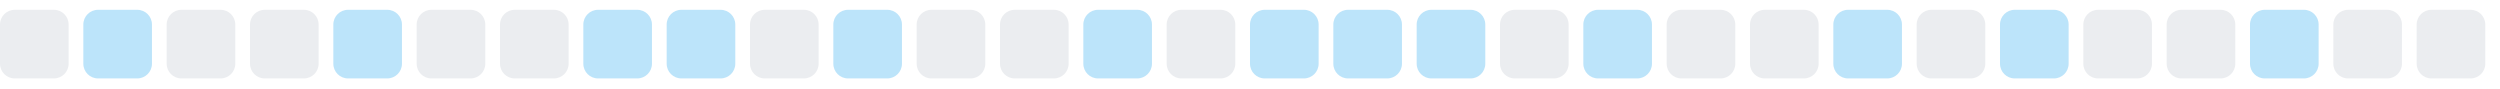
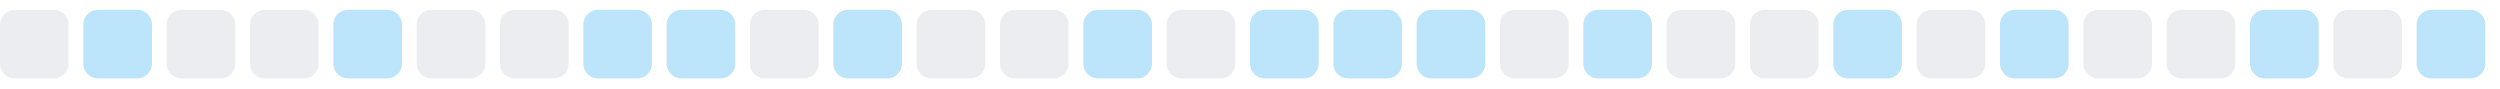
<svg xmlns="http://www.w3.org/2000/svg" width="255" height="9">
  <style>
        .level0 { fill: #ebedf0; }
        .level1 { fill: #bce4fa; }
        .level2 { fill: #75c7f7; }
        .level3 { fill: #30a9f2; }
        .level4 { fill: #008ee6; }
        @media (prefers-color-scheme: dark) {
          .level0 { fill: #161b22; }
          .level1 { fill: #0b3b5c; }
          .level2 { fill: #0a6299; }
          .level3 { fill: #008ee6; }
          .level4 { fill: #5bc4ff; }
        }
      </style>
  <rect x="0.0" y="1" width="7" height="7" rx="1.5" ry="1.5" class="level0" />
  <rect x="8.5" y="1" width="7" height="7" rx="1.5" ry="1.5" class="level1" />
  <rect x="17.0" y="1" width="7" height="7" rx="1.5" ry="1.5" class="level0" />
  <rect x="25.5" y="1" width="7" height="7" rx="1.5" ry="1.5" class="level0" />
  <rect x="34.0" y="1" width="7" height="7" rx="1.5" ry="1.5" class="level1" />
  <rect x="42.5" y="1" width="7" height="7" rx="1.5" ry="1.5" class="level0" />
  <rect x="51.0" y="1" width="7" height="7" rx="1.5" ry="1.5" class="level0" />
  <rect x="59.5" y="1" width="7" height="7" rx="1.5" ry="1.5" class="level1" />
  <rect x="68.0" y="1" width="7" height="7" rx="1.5" ry="1.5" class="level1" />
  <rect x="76.5" y="1" width="7" height="7" rx="1.5" ry="1.5" class="level0" />
  <rect x="85.0" y="1" width="7" height="7" rx="1.5" ry="1.5" class="level1" />
  <rect x="93.5" y="1" width="7" height="7" rx="1.5" ry="1.5" class="level0" />
  <rect x="102.0" y="1" width="7" height="7" rx="1.5" ry="1.5" class="level0" />
  <rect x="110.5" y="1" width="7" height="7" rx="1.5" ry="1.5" class="level1" />
  <rect x="119.0" y="1" width="7" height="7" rx="1.5" ry="1.5" class="level0" />
  <rect x="127.5" y="1" width="7" height="7" rx="1.5" ry="1.5" class="level1" />
  <rect x="136.0" y="1" width="7" height="7" rx="1.5" ry="1.5" class="level1" />
  <rect x="144.5" y="1" width="7" height="7" rx="1.5" ry="1.5" class="level1" />
  <rect x="153.0" y="1" width="7" height="7" rx="1.5" ry="1.5" class="level0" />
  <rect x="161.5" y="1" width="7" height="7" rx="1.5" ry="1.5" class="level1" />
  <rect x="170.0" y="1" width="7" height="7" rx="1.5" ry="1.5" class="level0" />
  <rect x="178.5" y="1" width="7" height="7" rx="1.5" ry="1.5" class="level0" />
  <rect x="187.0" y="1" width="7" height="7" rx="1.5" ry="1.5" class="level1" />
  <rect x="195.5" y="1" width="7" height="7" rx="1.5" ry="1.5" class="level0" />
  <rect x="204.0" y="1" width="7" height="7" rx="1.5" ry="1.5" class="level1" />
  <rect x="212.5" y="1" width="7" height="7" rx="1.5" ry="1.5" class="level0" />
  <rect x="221.0" y="1" width="7" height="7" rx="1.5" ry="1.5" class="level0" />
  <rect x="229.5" y="1" width="7" height="7" rx="1.5" ry="1.5" class="level1" />
  <rect x="238.0" y="1" width="7" height="7" rx="1.5" ry="1.5" class="level0" />
-   <rect x="246.5" y="1" width="7" height="7" rx="1.5" ry="1.5" class="level0" />
+   <rect x="246.5" y="1" width="7" height="7" rx="1.5" ry="1.5" class="level1" />
</svg>
